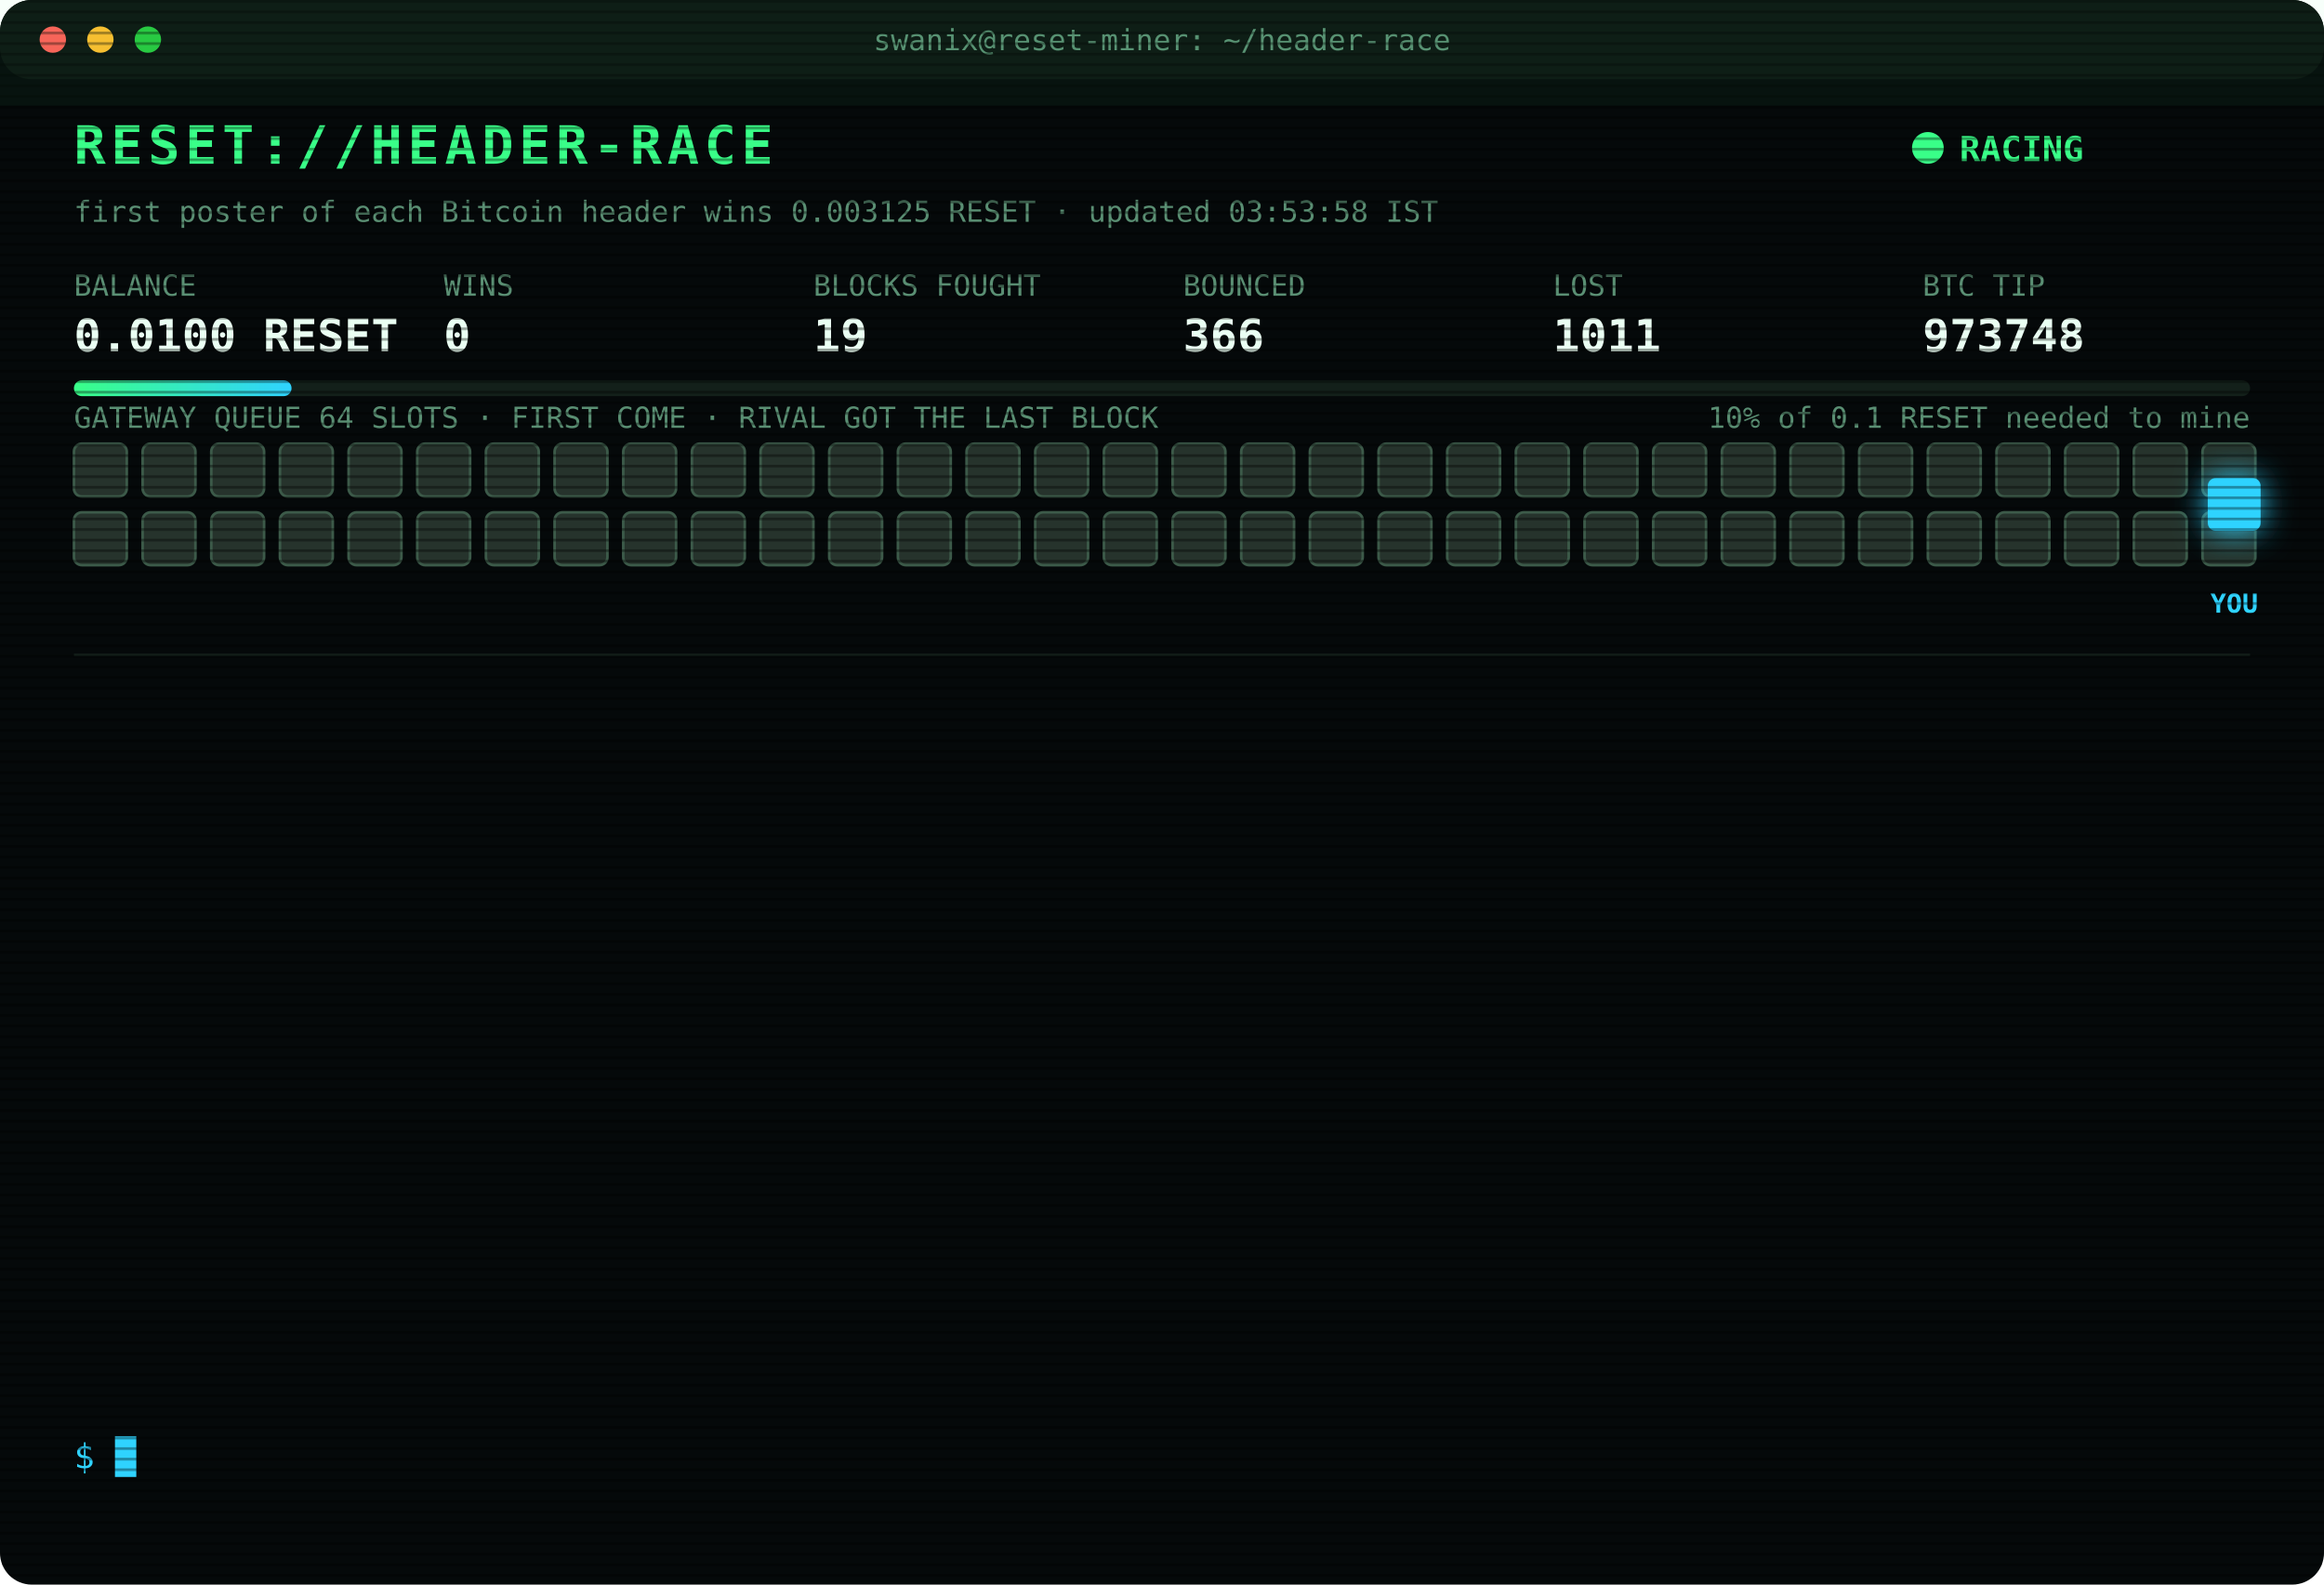
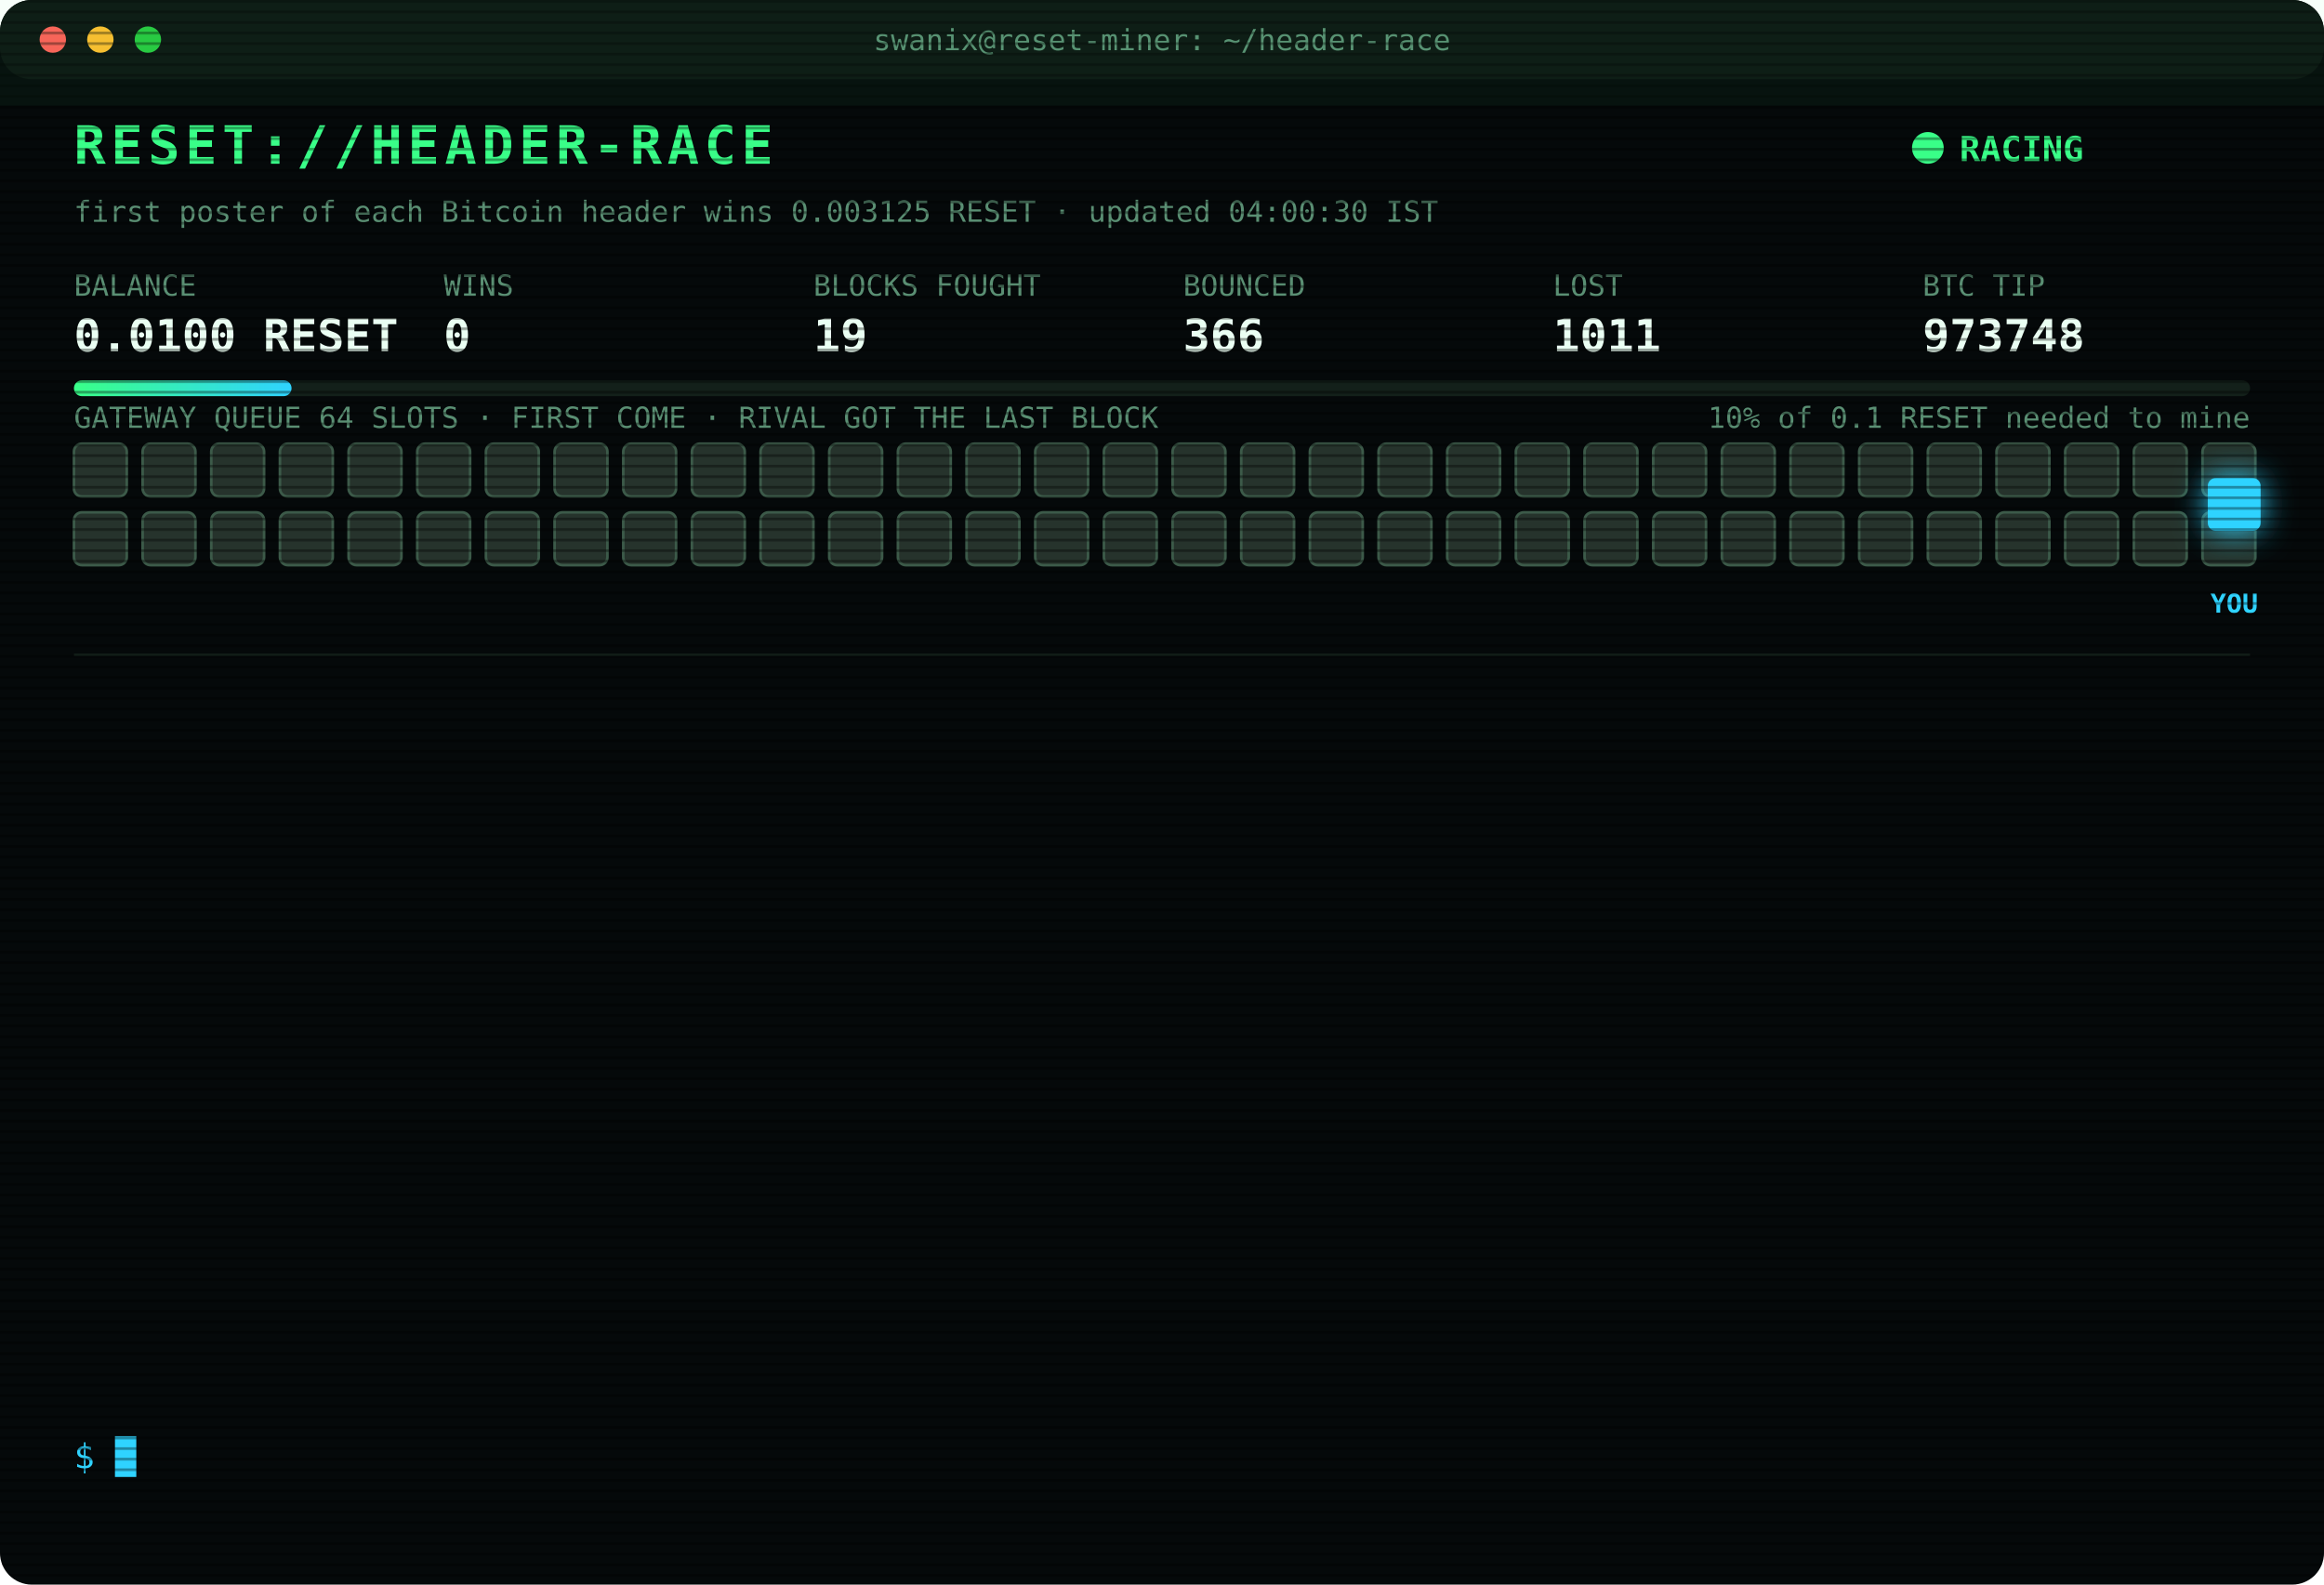
<svg xmlns="http://www.w3.org/2000/svg" width="880" height="600" viewBox="0 0 880 600" font-family="ui-monospace,SFMono-Regular,Menlo,Consolas,monospace">
  <style>
text{font-size:13px;fill:#7CFFB2}
.title{font-size:20px;font-weight:700;fill:#39FF88;letter-spacing:2px;animation:glitch 3s infinite steps(1)}
.sub{fill:#2fd3ff}.k{fill:#5a8f73;font-size:11px}.v{font-size:17px;font-weight:700;fill:#eafff3}
.ts{fill:#3f6b56}.boot{fill:#2fd3ff}.dim{fill:#5a8f73}.bad{fill:#ff4d6d}.warn{fill:#ffd23f}.mag{fill:#ff5cf0}.win{fill:#39FF88;font-weight:700}
.tag{font-size:10px;fill:#2fd3ff;font-weight:700}
.rival{fill:#26332c;stroke:#3c5a49;animation:jam 1.2s infinite alternate}
.idle{fill:#141c18;stroke:#22302a;animation:breathe 4s infinite}
.me{fill:#2fd3ff;filter:drop-shadow(0 0 6px #2fd3ff)}
.hover{animation:nudge 1.1s infinite ease-in-out}.bounce{animation:kick 1.4s infinite}
.ln{opacity:0;animation:in .4s forwards}
.cur{animation:blink 1s infinite steps(1)}
.scan{animation:scan 6s infinite linear}
.led{animation:blink 1.4s infinite}
@keyframes in{from{opacity:0;transform:translateX(-6px)}to{opacity:1;transform:none}}
@keyframes blink{50%{opacity:0}}
@keyframes jam{to{fill:#33463b}}
@keyframes breathe{50%{opacity:.4}}
@keyframes nudge{50%{transform:translateX(-10px)}}
@keyframes kick{0%,100%{transform:none}30%{transform:translateX(-14px)}55%{transform:translateX(10px) translateY(-6px)}}
@keyframes glitch{0%,92%{transform:none}93%{transform:translateX(2px);fill:#ff4d6d}95%{transform:translateX(-2px);fill:#2fd3ff}97%{transform:none}}
@keyframes scan{from{transform:translateY(-40px)}to{transform:translateY(600px)}}
</style>
  <defs>
    <pattern id="sl" width="4" height="4" patternUnits="userSpaceOnUse">
      <rect width="4" height="1" fill="#000" opacity=".35" />
    </pattern>
    <linearGradient id="bar">
      <stop offset="0" stop-color="#39FF88" />
      <stop offset="1" stop-color="#2fd3ff" />
    </linearGradient>
  </defs>
  <rect width="880" height="600" rx="12" fill="#05090a" />
  <rect width="880" height="30" rx="12" fill="#0d1512" />
  <circle cx="20" cy="15" r="5" fill="#ff5f57" />
  <circle cx="38" cy="15" r="5" fill="#febc2e" />
  <circle cx="56" cy="15" r="5" fill="#28c840" />
  <text x="440" y="19" text-anchor="middle" class="k">swanix@reset-miner: ~/header-race</text>
  <text x="28" y="62" class="title">RESET://HEADER-RACE</text>
  <circle class="led" cx="730" cy="56" r="6" fill="#39FF88" />
  <text x="742" y="61" class="win">RACING</text>
-   <text x="28" y="84" class="k">first poster of each Bitcoin header wins 0.003125 RESET · updated 03:53:58 IST</text>
+   <text x="28" y="84" class="k">first poster of each Bitcoin header wins 0.003125 RESET · updated 04:00:30 IST</text>
  <text x="28" y="112" class="k">BALANCE</text>
  <text x="28" y="133" class="v">0.0100 RESET</text>
  <text x="168" y="112" class="k">WINS</text>
  <text x="168" y="133" class="v">0</text>
  <text x="308" y="112" class="k">BLOCKS FOUGHT</text>
  <text x="308" y="133" class="v">19</text>
  <text x="448" y="112" class="k">BOUNCED</text>
  <text x="448" y="133" class="v">366</text>
  <text x="588" y="112" class="k">LOST</text>
  <text x="588" y="133" class="v">1011</text>
  <text x="728" y="112" class="k">BTC TIP</text>
  <text x="728" y="133" class="v">973748</text>
  <rect x="28" y="144" width="824" height="6" rx="3" fill="#13201a" />
  <rect x="28" y="144" width="82.4" height="6" rx="3" fill="url(#bar)" />
  <text x="852" y="162" text-anchor="end" class="k">10% of 0.1 RESET needed to mine</text>
  <text x="28" y="162" class="k">GATEWAY QUEUE 64 SLOTS · FIRST COME · RIVAL GOT THE LAST BLOCK</text>
  <rect class="rival" x="28" y="168" width="20" height="20" rx="3" style="animation-delay:0.00s" />
  <rect class="rival" x="54" y="168" width="20" height="20" rx="3" style="animation-delay:0.05s" />
  <rect class="rival" x="80" y="168" width="20" height="20" rx="3" style="animation-delay:0.10s" />
  <rect class="rival" x="106" y="168" width="20" height="20" rx="3" style="animation-delay:0.15s" />
  <rect class="rival" x="132" y="168" width="20" height="20" rx="3" style="animation-delay:0.20s" />
  <rect class="rival" x="158" y="168" width="20" height="20" rx="3" style="animation-delay:0.25s" />
  <rect class="rival" x="184" y="168" width="20" height="20" rx="3" style="animation-delay:0.30s" />
  <rect class="rival" x="210" y="168" width="20" height="20" rx="3" style="animation-delay:0.35s" />
  <rect class="rival" x="236" y="168" width="20" height="20" rx="3" style="animation-delay:0.40s" />
  <rect class="rival" x="262" y="168" width="20" height="20" rx="3" style="animation-delay:0.45s" />
  <rect class="rival" x="288" y="168" width="20" height="20" rx="3" style="animation-delay:0.50s" />
  <rect class="rival" x="314" y="168" width="20" height="20" rx="3" style="animation-delay:0.55s" />
  <rect class="rival" x="340" y="168" width="20" height="20" rx="3" style="animation-delay:0.60s" />
  <rect class="rival" x="366" y="168" width="20" height="20" rx="3" style="animation-delay:0.65s" />
  <rect class="rival" x="392" y="168" width="20" height="20" rx="3" style="animation-delay:0.70s" />
  <rect class="rival" x="418" y="168" width="20" height="20" rx="3" style="animation-delay:0.75s" />
  <rect class="rival" x="444" y="168" width="20" height="20" rx="3" style="animation-delay:0.80s" />
  <rect class="rival" x="470" y="168" width="20" height="20" rx="3" style="animation-delay:0.85s" />
  <rect class="rival" x="496" y="168" width="20" height="20" rx="3" style="animation-delay:0.90s" />
  <rect class="rival" x="522" y="168" width="20" height="20" rx="3" style="animation-delay:0.95s" />
  <rect class="rival" x="548" y="168" width="20" height="20" rx="3" style="animation-delay:1.00s" />
  <rect class="rival" x="574" y="168" width="20" height="20" rx="3" style="animation-delay:1.05s" />
  <rect class="rival" x="600" y="168" width="20" height="20" rx="3" style="animation-delay:1.10s" />
  <rect class="rival" x="626" y="168" width="20" height="20" rx="3" style="animation-delay:1.15s" />
  <rect class="rival" x="652" y="168" width="20" height="20" rx="3" style="animation-delay:1.20s" />
  <rect class="rival" x="678" y="168" width="20" height="20" rx="3" style="animation-delay:1.25s" />
  <rect class="rival" x="704" y="168" width="20" height="20" rx="3" style="animation-delay:1.30s" />
  <rect class="rival" x="730" y="168" width="20" height="20" rx="3" style="animation-delay:1.35s" />
  <rect class="rival" x="756" y="168" width="20" height="20" rx="3" style="animation-delay:1.40s" />
  <rect class="rival" x="782" y="168" width="20" height="20" rx="3" style="animation-delay:1.45s" />
  <rect class="rival" x="808" y="168" width="20" height="20" rx="3" style="animation-delay:1.50s" />
  <rect class="rival" x="834" y="168" width="20" height="20" rx="3" style="animation-delay:1.55s" />
  <rect class="rival" x="28" y="194" width="20" height="20" rx="3" style="animation-delay:1.60s" />
  <rect class="rival" x="54" y="194" width="20" height="20" rx="3" style="animation-delay:1.65s" />
  <rect class="rival" x="80" y="194" width="20" height="20" rx="3" style="animation-delay:1.70s" />
  <rect class="rival" x="106" y="194" width="20" height="20" rx="3" style="animation-delay:1.75s" />
  <rect class="rival" x="132" y="194" width="20" height="20" rx="3" style="animation-delay:1.80s" />
  <rect class="rival" x="158" y="194" width="20" height="20" rx="3" style="animation-delay:1.85s" />
  <rect class="rival" x="184" y="194" width="20" height="20" rx="3" style="animation-delay:1.90s" />
  <rect class="rival" x="210" y="194" width="20" height="20" rx="3" style="animation-delay:1.95s" />
  <rect class="rival" x="236" y="194" width="20" height="20" rx="3" style="animation-delay:2.00s" />
  <rect class="rival" x="262" y="194" width="20" height="20" rx="3" style="animation-delay:2.05s" />
  <rect class="rival" x="288" y="194" width="20" height="20" rx="3" style="animation-delay:2.10s" />
  <rect class="rival" x="314" y="194" width="20" height="20" rx="3" style="animation-delay:2.15s" />
  <rect class="rival" x="340" y="194" width="20" height="20" rx="3" style="animation-delay:2.20s" />
  <rect class="rival" x="366" y="194" width="20" height="20" rx="3" style="animation-delay:2.25s" />
  <rect class="rival" x="392" y="194" width="20" height="20" rx="3" style="animation-delay:2.30s" />
  <rect class="rival" x="418" y="194" width="20" height="20" rx="3" style="animation-delay:2.35s" />
  <rect class="rival" x="444" y="194" width="20" height="20" rx="3" style="animation-delay:2.40s" />
  <rect class="rival" x="470" y="194" width="20" height="20" rx="3" style="animation-delay:2.45s" />
  <rect class="rival" x="496" y="194" width="20" height="20" rx="3" style="animation-delay:2.50s" />
  <rect class="rival" x="522" y="194" width="20" height="20" rx="3" style="animation-delay:2.55s" />
  <rect class="rival" x="548" y="194" width="20" height="20" rx="3" style="animation-delay:2.60s" />
  <rect class="rival" x="574" y="194" width="20" height="20" rx="3" style="animation-delay:2.65s" />
  <rect class="rival" x="600" y="194" width="20" height="20" rx="3" style="animation-delay:2.70s" />
  <rect class="rival" x="626" y="194" width="20" height="20" rx="3" style="animation-delay:2.75s" />
  <rect class="rival" x="652" y="194" width="20" height="20" rx="3" style="animation-delay:2.80s" />
  <rect class="rival" x="678" y="194" width="20" height="20" rx="3" style="animation-delay:2.85s" />
  <rect class="rival" x="704" y="194" width="20" height="20" rx="3" style="animation-delay:2.90s" />
  <rect class="rival" x="730" y="194" width="20" height="20" rx="3" style="animation-delay:2.95s" />
  <rect class="rival" x="756" y="194" width="20" height="20" rx="3" style="animation-delay:3.00s" />
  <rect class="rival" x="782" y="194" width="20" height="20" rx="3" style="animation-delay:3.05s" />
  <rect class="rival" x="808" y="194" width="20" height="20" rx="3" style="animation-delay:3.10s" />
  <rect class="rival" x="834" y="194" width="20" height="20" rx="3" style="animation-delay:3.15s" />
  <g class="hover">
    <rect class="me" x="836" y="181" width="20" height="20" rx="3" />
    <text class="tag" x="846" y="232" text-anchor="middle">YOU</text>
  </g>
  <line x1="28" x2="852" y1="248" y2="248" stroke="#13201a" />
  <g class="ln" style="animation-delay:0.40s">
    <text x="28" y="270" class="ts">02:30:31</text>
    <text x="104" y="270" class="warn">[QUEUE FULL] #973742 bounced 64/64 · retry 1.7s · 4228ms</text>
  </g>
  <g class="ln" style="animation-delay:0.65s">
    <text x="28" y="292" class="ts">02:30:32</text>
    <text x="104" y="292" class="warn">[QUEUE FULL] #973742 bounced 64/64 · retry 1.7s · 2833ms</text>
  </g>
  <g class="ln" style="animation-delay:0.90s">
    <text x="28" y="314" class="ts">02:30:32</text>
    <text x="104" y="314" class="warn">[QUEUE FULL] #973742 bounced 64/64 · retry 1.7s · 2114ms</text>
  </g>
  <g class="ln" style="animation-delay:1.15s">
    <text x="28" y="336" class="ts">02:30:32</text>
    <text x="104" y="336" class="warn">[QUEUE FULL] #973742 bounced 64/64 · retry 1.7s · 1221ms</text>
  </g>
  <g class="ln" style="animation-delay:1.40s">
    <text x="28" y="358" class="ts">02:30:35</text>
    <text x="104" y="358" class="warn">[QUEUE FULL] #973742 bounced 64/64 · retry 1.7s · 2418ms</text>
  </g>
  <g class="ln" style="animation-delay:1.65s">
    <text x="28" y="380" class="ts">02:30:36</text>
    <text x="104" y="380" class="bad">[GATEWAY DOWN] no response · 2584ms</text>
  </g>
  <g class="ln" style="animation-delay:1.90s">
    <text x="28" y="402" class="ts">02:30:37</text>
    <text x="104" y="402" class="bad">[LOST] #973742 taken by a rival miner</text>
  </g>
  <g class="ln" style="animation-delay:2.15s">
    <text x="28" y="424" class="ts">02:45:42</text>
    <text x="104" y="424" class="bad">[LOST] #973743 taken by a rival miner</text>
  </g>
  <g class="ln" style="animation-delay:2.40s">
    <text x="28" y="446" class="ts">02:53:59</text>
    <text x="104" y="446" class="bad">[LOST] #973744 taken by a rival miner</text>
  </g>
  <g class="ln" style="animation-delay:2.65s">
    <text x="28" y="468" class="ts">02:59:22</text>
    <text x="104" y="468" class="bad">[LOST] #973745 taken by a rival miner</text>
  </g>
  <g class="ln" style="animation-delay:2.90s">
    <text x="28" y="490" class="ts">03:02:40</text>
    <text x="104" y="490" class="bad">[LOST] #973746 taken by a rival miner</text>
  </g>
  <g class="ln" style="animation-delay:3.15s">
    <text x="28" y="512" class="ts">03:49:25</text>
    <text x="104" y="512" class="bad">[LOST] #973747 taken by a rival miner</text>
  </g>
  <g class="ln" style="animation-delay:3.40s">
    <text x="28" y="534" class="ts">03:53:58</text>
    <text x="104" y="534" class="bad">[LOST] #973748 taken by a rival miner</text>
  </g>
  <text x="28" y="556" class="sub">$ <tspan class="cur">█</tspan>
  </text>
  <rect width="880" height="600" rx="12" fill="url(#sl)" pointer-events="none" />
  <rect class="scan" width="880" height="40" fill="#39FF88" opacity=".04" />
</svg>
